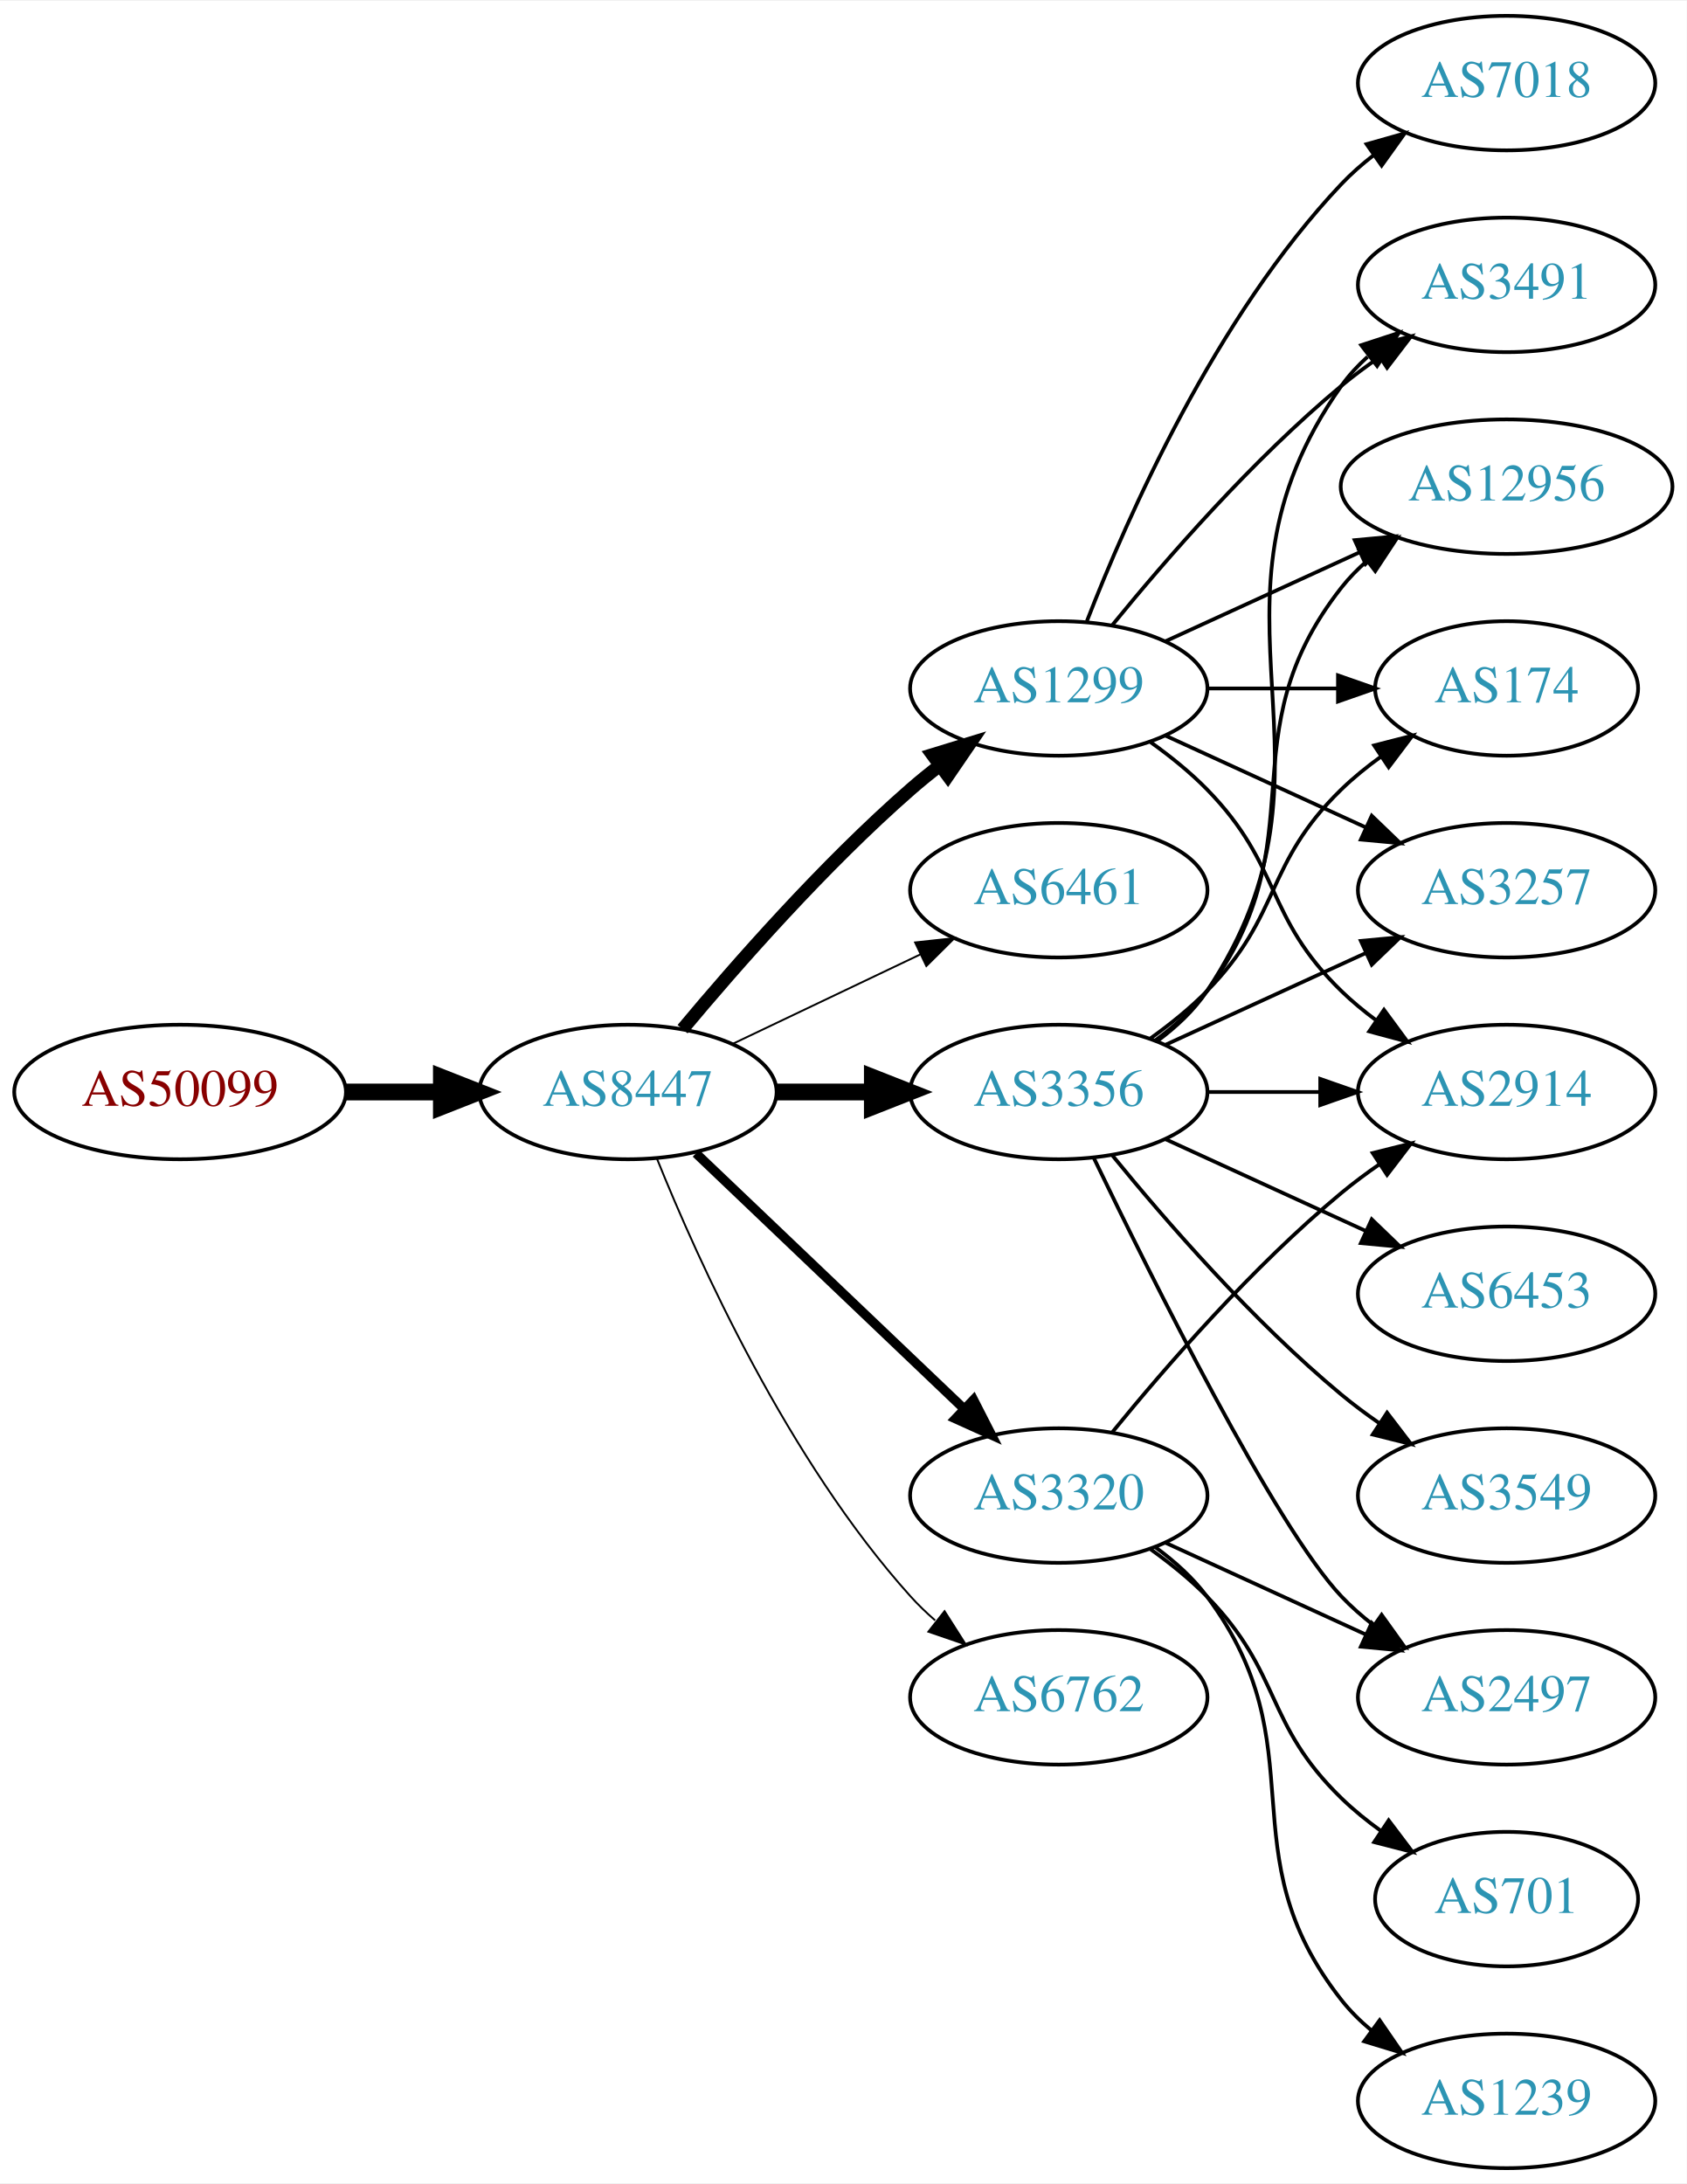
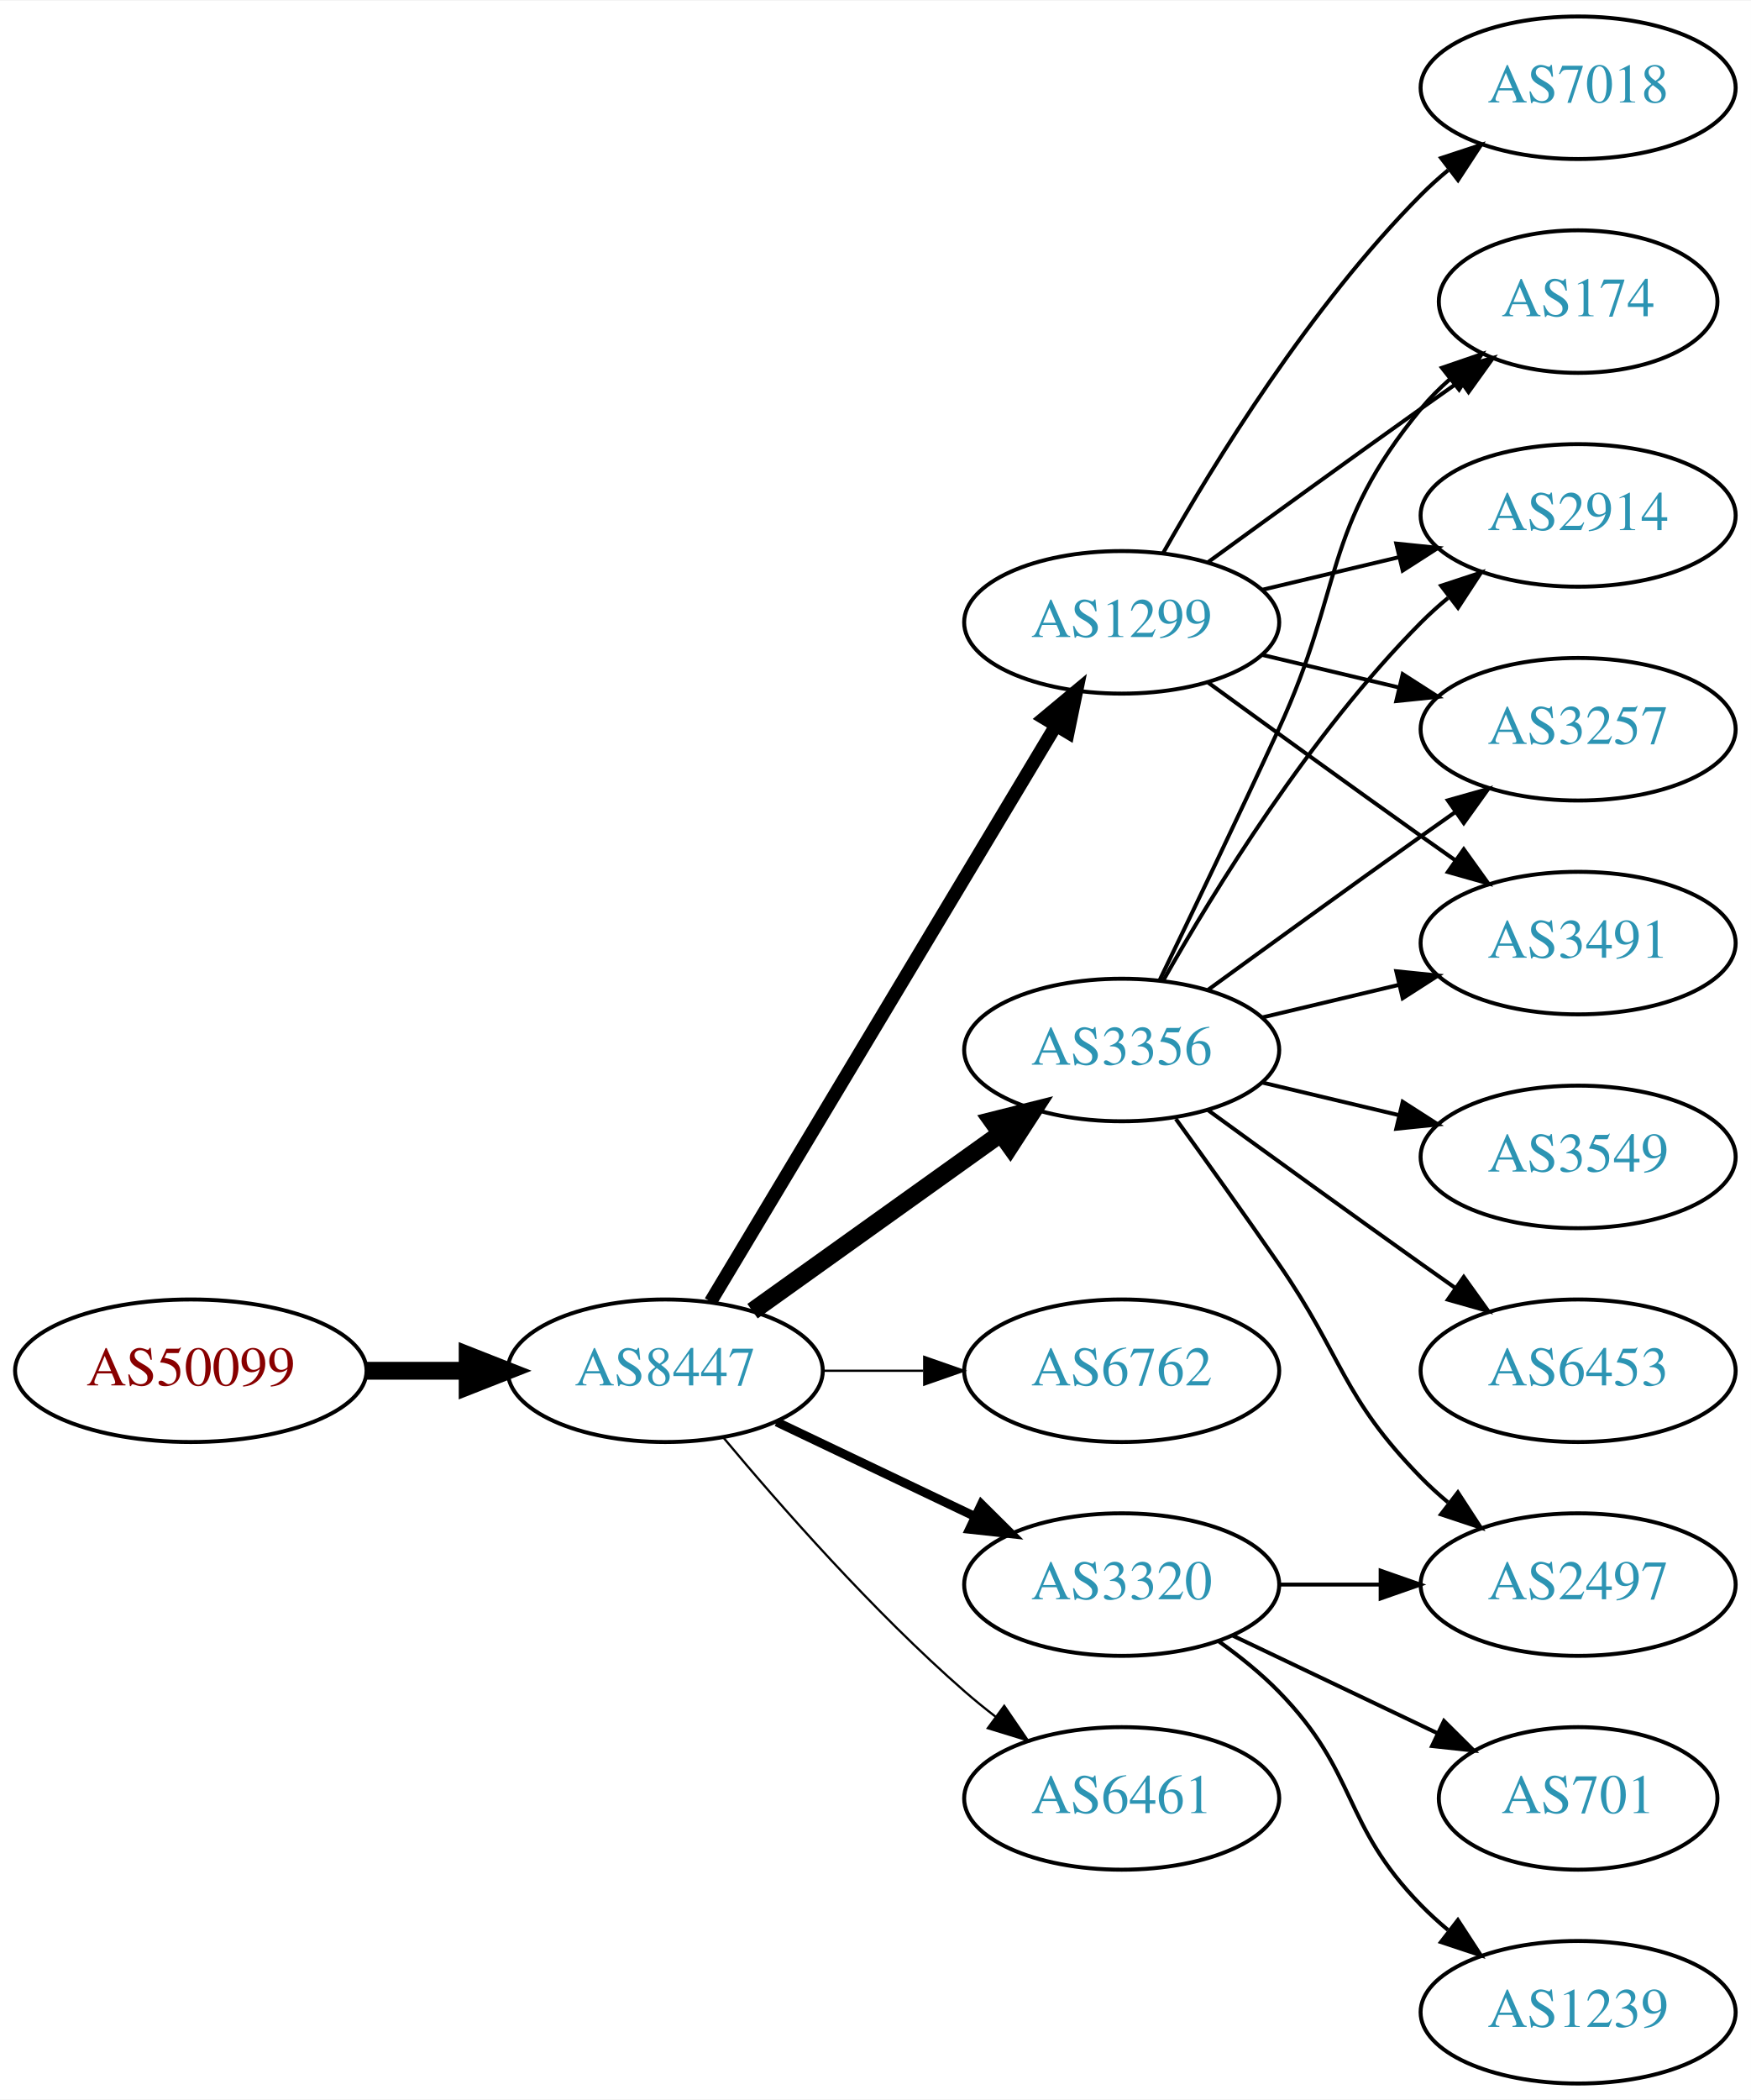
- <svg xmlns="http://www.w3.org/2000/svg" xmlns:xlink="http://www.w3.org/1999/xlink" width="451pt" height="584pt" viewBox="0.00 0.00 451.37 584.00">
-   <g id="graph0" class="graph" transform="scale(1 1) rotate(0) translate(4 580)">
-     <polygon fill="white" stroke="none" points="-4,4 -4,-580 447.37,-580 447.37,4 -4,4" />
+ <svg xmlns="http://www.w3.org/2000/svg" xmlns:xlink="http://www.w3.org/1999/xlink" width="442pt" height="530pt" viewBox="0.00 0.00 442.27 530.00">
+   <g id="graph0" class="graph" transform="scale(1 1) rotate(0) translate(4 526)">
+     <polygon fill="white" stroke="none" points="-4,4 -4,-526 438.271,-526 438.271,4 -4,4" />
    <g id="node1" class="node">
      <g id="a_node1">
        <a xlink:href="/asn/50099" xlink:title="AS50099 ~ Volkskreditbank AG [AT]">
-           <ellipse fill="#ffffff" stroke="black" cx="44.196" cy="-288" rx="44.393" ry="18" />
-           <text text-anchor="middle" x="44.196" y="-284.3" font-family="Times,serif" font-size="14.00" fill="#880000">AS50099</text>
+           <ellipse fill="#ffffff" stroke="black" cx="44.196" cy="-180" rx="44.393" ry="18" />
+           <text text-anchor="middle" x="44.196" y="-176.3" font-family="Times,serif" font-size="14.00" fill="#880000">AS50099</text>
        </a>
      </g>
    </g>
    <g id="node2" class="node">
      <g id="a_node2">
        <a xlink:href="/asn/8447" xlink:title="AS8447 ~ A1 Telekom Austria AG [AT]">
-           <ellipse fill="#ffffff" stroke="black" cx="164.039" cy="-288" rx="39.794" ry="18" />
-           <text text-anchor="middle" x="164.039" y="-284.3" font-family="Times,serif" font-size="14.00" fill="#2c94b3">AS8447</text>
+           <ellipse fill="#ffffff" stroke="black" cx="164.039" cy="-180" rx="39.794" ry="18" />
+           <text text-anchor="middle" x="164.039" y="-176.3" font-family="Times,serif" font-size="14.00" fill="#2c94b3">AS8447</text>
        </a>
      </g>
    </g>
    <g id="edge1" class="edge">
-       <path fill="none" stroke="black" stroke-width="4.5" d="M88.407,-288C96.72,-288 105.482,-288 113.965,-288" />
-       <polygon fill="black" stroke="black" stroke-width="4.5" points="114.123,-291.938 124.123,-288 114.123,-284.063 114.123,-291.938" />
+       <path fill="none" stroke="black" stroke-width="4.5" d="M88.407,-180C96.72,-180 105.482,-180 113.965,-180" />
+       <polygon fill="black" stroke="black" stroke-width="4.5" points="114.123,-183.938 124.123,-180 114.123,-176.063 114.123,-183.938" />
    </g>
    <g id="node3" class="node">
      <g id="a_node3">
        <a xlink:href="/asn/1299" xlink:title="AS1299 ~ Telia Carrier [EU]">
-           <ellipse fill="#ffffff" stroke="black" cx="279.332" cy="-396" rx="39.794" ry="18" />
-           <text text-anchor="middle" x="279.332" y="-392.3" font-family="Times,serif" font-size="14.00" fill="#2c94b3">AS1299</text>
+           <ellipse fill="#ffffff" stroke="black" cx="279.332" cy="-369" rx="39.794" ry="18" />
+           <text text-anchor="middle" x="279.332" y="-365.3" font-family="Times,serif" font-size="14.00" fill="#2c94b3">AS1299</text>
        </a>
      </g>
    </g>
    <g id="edge2" class="edge">
-       <path fill="none" stroke="black" stroke-width="3.5" d="M178.669,-304.817C192.951,-321.929 216.498,-348.745 239.685,-369 242.151,-371.154 244.789,-373.294 247.487,-375.372" />
-       <polygon fill="black" stroke="black" stroke-width="3.5" points="245.512,-378.264 255.641,-381.37 249.66,-372.625 245.512,-378.264" />
+       <path fill="none" stroke="black" stroke-width="3.375" d="M175.494,-197.442C195.475,-230.775 239.18,-303.686 262.666,-342.866" />
+       <polygon fill="black" stroke="black" stroke-width="3.375" points="259.758,-344.823 267.902,-351.6 265.762,-341.224 259.758,-344.823" />
    </g>
    <g id="node4" class="node">
      <g id="a_node4">
-         <a xlink:href="/asn/6461" xlink:title="AS6461 ~ Zayo Bandwidth [US]">
-           <ellipse fill="#ffffff" stroke="black" cx="279.332" cy="-342" rx="39.794" ry="18" />
-           <text text-anchor="middle" x="279.332" y="-338.3" font-family="Times,serif" font-size="14.00" fill="#2c94b3">AS6461</text>
+         <a xlink:href="/asn/3356" xlink:title="AS3356 ~ Level 3 Parent, LLC [US]">
+           <ellipse fill="#ffffff" stroke="black" cx="279.332" cy="-261" rx="39.794" ry="18" />
+           <text text-anchor="middle" x="279.332" y="-257.3" font-family="Times,serif" font-size="14.00" fill="#2c94b3">AS3356</text>
        </a>
      </g>
    </g>
    <g id="edge3" class="edge">
-       <path fill="none" stroke="black" stroke-width="0.5" d="M192.175,-300.934C207.169,-308.081 225.99,-317.052 242.213,-324.785" />
-       <polygon fill="black" stroke="black" stroke-width="0.5" points="240.884,-328.028 251.417,-329.171 243.895,-321.709 240.884,-328.028" />
+       <path fill="none" stroke="black" stroke-width="4.5" d="M186.083,-195.046C203.697,-207.639 229.036,-225.755 248.701,-239.816" />
+       <polygon fill="black" stroke="black" stroke-width="4.5" points="246.591,-243.147 257.016,-245.76 251.171,-236.741 246.591,-243.147" />
    </g>
    <g id="node5" class="node">
      <g id="a_node5">
-         <a xlink:href="/asn/3320" xlink:title="AS3320 ~ DTAG [DE]">
+         <a xlink:href="/asn/6762" xlink:title="AS6762 ~ TELECOM ITALIA SPARKLE S.p.A. [IT]">
          <ellipse fill="#ffffff" stroke="black" cx="279.332" cy="-180" rx="39.794" ry="18" />
-           <text text-anchor="middle" x="279.332" y="-176.3" font-family="Times,serif" font-size="14.00" fill="#2c94b3">AS3320</text>
+           <text text-anchor="middle" x="279.332" y="-176.3" font-family="Times,serif" font-size="14.00" fill="#2c94b3">AS6762</text>
        </a>
      </g>
    </g>
    <g id="edge4" class="edge">
-       <path fill="none" stroke="black" stroke-width="2.5" d="M182.245,-271.597C201.321,-253.413 232.241,-223.937 253.838,-203.349" />
-       <polygon fill="black" stroke="black" stroke-width="2.5" points="256.511,-205.637 261.334,-196.203 251.681,-200.57 256.511,-205.637" />
+       <path fill="none" stroke="black" stroke-width="0.562" d="M203.711,-180C211.914,-180 220.678,-180 229.21,-180" />
+       <polygon fill="black" stroke="black" stroke-width="0.562" points="229.449,-183.5 239.449,-180 229.449,-176.5 229.449,-183.5" />
    </g>
    <g id="node6" class="node">
      <g id="a_node6">
-         <a xlink:href="/asn/3356" xlink:title="AS3356 ~ Level 3 Parent, LLC [US]">
-           <ellipse fill="#ffffff" stroke="black" cx="279.332" cy="-288" rx="39.794" ry="18" />
-           <text text-anchor="middle" x="279.332" y="-284.3" font-family="Times,serif" font-size="14.00" fill="#2c94b3">AS3356</text>
+         <a xlink:href="/asn/3320" xlink:title="AS3320 ~ DTAG [DE]">
+           <ellipse fill="#ffffff" stroke="black" cx="279.332" cy="-126" rx="39.794" ry="18" />
+           <text text-anchor="middle" x="279.332" y="-122.3" font-family="Times,serif" font-size="14.00" fill="#2c94b3">AS3320</text>
        </a>
      </g>
    </g>
    <g id="edge5" class="edge">
-       <path fill="none" stroke="black" stroke-width="4.5" d="M203.711,-288C211.914,-288 220.678,-288 229.21,-288" />
-       <polygon fill="black" stroke="black" stroke-width="4.5" points="229.449,-291.938 239.449,-288 229.449,-284.063 229.449,-291.938" />
+       <path fill="none" stroke="black" stroke-width="2.25" d="M192.175,-167.066C207.169,-159.919 225.99,-150.948 242.213,-143.215" />
+       <polygon fill="black" stroke="black" stroke-width="2.25" points="243.895,-146.291 251.417,-138.829 240.884,-139.972 243.895,-146.291" />
    </g>
    <g id="node7" class="node">
      <g id="a_node7">
-         <a xlink:href="/asn/6762" xlink:title="AS6762 ~ TELECOM ITALIA SPARKLE S.p.A. [IT]">
-           <ellipse fill="#ffffff" stroke="black" cx="279.332" cy="-126" rx="39.794" ry="18" />
-           <text text-anchor="middle" x="279.332" y="-122.3" font-family="Times,serif" font-size="14.00" fill="#2c94b3">AS6762</text>
+         <a xlink:href="/asn/6461" xlink:title="AS6461 ~ Zayo Bandwidth [US]">
+           <ellipse fill="#ffffff" stroke="black" cx="279.332" cy="-72" rx="39.794" ry="18" />
+           <text text-anchor="middle" x="279.332" y="-68.3" font-family="Times,serif" font-size="14.00" fill="#2c94b3">AS6461</text>
        </a>
      </g>
    </g>
    <g id="edge6" class="edge">
-       <path fill="none" stroke="black" stroke-width="0.5" d="M171.786,-270.213C182.837,-242.757 206.891,-189.422 239.685,-153 241.688,-150.776 243.906,-148.637 246.239,-146.603" />
-       <polygon fill="black" stroke="black" stroke-width="0.5" points="248.769,-149.065 254.458,-140.127 244.437,-143.567 248.769,-149.065" />
+       <path fill="none" stroke="black" stroke-width="0.562" d="M178.669,-163.183C192.951,-146.071 216.498,-119.255 239.685,-99 242.151,-96.846 244.789,-94.706 247.487,-92.628" />
+       <polygon fill="black" stroke="black" stroke-width="0.562" points="249.66,-95.375 255.641,-86.63 245.512,-89.736 249.66,-95.375" />
+     </g>
+     <g id="node8" class="node">
+       <g id="a_node8">
+         <a xlink:href="/asn/174" xlink:title="AS174 ~ Cogent Communications [US]">
+           <ellipse fill="#ffffff" stroke="black" cx="394.625" cy="-450" rx="35.194" ry="18" />
+           <text text-anchor="middle" x="394.625" y="-446.3" font-family="Times,serif" font-size="14.00" fill="#2c94b3">AS174</text>
+         </a>
+       </g>
+     </g>
+     <g id="edge14" class="edge">
+       <path fill="none" stroke="black" d="M301.18,-384.222C316.114,-395.091 336.727,-410.025 354.978,-423 358.188,-425.282 361.557,-427.661 364.912,-430.018" />
+       <polygon fill="black" stroke="black" points="362.924,-432.899 373.123,-435.77 366.94,-427.166 362.924,-432.899" />
+     </g>
+     <g id="node9" class="node">
+       <g id="a_node9">
+         <a xlink:href="/asn/2914" xlink:title="AS2914 ~ NTT America, Inc. [US]">
+           <ellipse fill="#ffffff" stroke="black" cx="394.625" cy="-396" rx="39.794" ry="18" />
+           <text text-anchor="middle" x="394.625" y="-392.3" font-family="Times,serif" font-size="14.00" fill="#2c94b3">AS2914</text>
+         </a>
+       </g>
+     </g>
+     <g id="edge15" class="edge">
+       <path fill="none" stroke="black" d="M314.939,-377.248C325.81,-379.838 337.964,-382.735 349.407,-385.462" />
+       <polygon fill="black" stroke="black" points="348.69,-388.889 359.229,-387.803 350.313,-382.08 348.69,-388.889" />
+     </g>
+     <g id="node12" class="node">
+       <g id="a_node12">
+         <a xlink:href="/asn/3257" xlink:title="AS3257 ~ GTT [DE]">
+           <ellipse fill="#ffffff" stroke="black" cx="394.625" cy="-342" rx="39.794" ry="18" />
+           <text text-anchor="middle" x="394.625" y="-338.3" font-family="Times,serif" font-size="14.00" fill="#2c94b3">AS3257</text>
+         </a>
+       </g>
+     </g>
+     <g id="edge18" class="edge">
+       <path fill="none" stroke="black" d="M314.939,-360.752C325.81,-358.162 337.964,-355.265 349.407,-352.538" />
+       <polygon fill="black" stroke="black" points="350.313,-355.92 359.229,-350.197 348.69,-349.111 350.313,-355.92" />
+     </g>
+     <g id="node14" class="node">
+       <g id="a_node14">
+         <a xlink:href="/asn/3491" xlink:title="AS3491 ~ PCCW Global, Inc. [US]">
+           <ellipse fill="#ffffff" stroke="black" cx="394.625" cy="-288" rx="39.794" ry="18" />
+           <text text-anchor="middle" x="394.625" y="-284.3" font-family="Times,serif" font-size="14.00" fill="#2c94b3">AS3491</text>
+         </a>
+       </g>
+     </g>
+     <g id="edge17" class="edge">
+       <path fill="none" stroke="black" d="M301.18,-353.778C316.114,-342.909 336.727,-327.975 354.978,-315 357.799,-312.995 360.742,-310.915 363.69,-308.841" />
+       <polygon fill="black" stroke="black" points="365.736,-311.681 371.914,-303.074 361.717,-305.95 365.736,-311.681" />
+     </g>
+     <g id="node15" class="node">
+       <g id="a_node15">
+         <a xlink:href="/asn/7018" xlink:title="AS7018 ~ AT&amp;T Services, Inc. [US]">
+           <ellipse fill="#ffffff" stroke="black" cx="394.625" cy="-504" rx="39.794" ry="18" />
+           <text text-anchor="middle" x="394.625" y="-500.3" font-family="Times,serif" font-size="14.00" fill="#2c94b3">AS7018</text>
+         </a>
+       </g>
+     </g>
+     <g id="edge16" class="edge">
+       <path fill="none" stroke="black" d="M289.791,-386.49C302.573,-409.096 327.005,-448.886 354.978,-477 357.089,-479.121 359.385,-481.188 361.77,-483.171" />
+       <polygon fill="black" stroke="black" points="360.023,-486.242 370.086,-489.556 364.286,-480.69 360.023,-486.242" />
+     </g>
+     <g id="edge7" class="edge">
+       <path fill="none" stroke="black" d="M288.913,-278.633C296.837,-294.998 308.873,-320.065 318.978,-342 335.462,-377.781 329.913,-392.606 354.978,-423 357.113,-425.589 359.556,-428.041 362.152,-430.334" />
+       <polygon fill="black" stroke="black" points="360.229,-433.275 370.251,-436.712 364.56,-427.775 360.229,-433.275" />
+     </g>
+     <g id="edge8" class="edge">
+       <path fill="none" stroke="black" d="M289.791,-278.49C302.573,-301.096 327.005,-340.886 354.978,-369 357.089,-371.121 359.385,-373.188 361.77,-375.171" />
+       <polygon fill="black" stroke="black" points="360.023,-378.242 370.086,-381.556 364.286,-372.69 360.023,-378.242" />
    </g>
    <g id="node10" class="node">
      <g id="a_node10">
-         <a xlink:href="/asn/3257" xlink:title="AS3257 ~ GTT [DE]">
-           <ellipse fill="#ffffff" stroke="black" cx="399.174" cy="-342" rx="39.794" ry="18" />
-           <text text-anchor="middle" x="399.174" y="-338.3" font-family="Times,serif" font-size="14.00" fill="#2c94b3">AS3257</text>
-         </a>
-       </g>
-     </g>
-     <g id="edge15" class="edge">
-       <path fill="none" stroke="black" d="M307.96,-383.339C323.917,-376.027 344.188,-366.739 361.471,-358.819" />
-       <polygon fill="black" stroke="black" points="363.085,-361.929 370.718,-354.581 360.169,-355.565 363.085,-361.929" />
+         <a xlink:href="/asn/2497" xlink:title="AS2497 ~ Internet Initiative Japan Inc. [JP]">
+           <ellipse fill="#ffffff" stroke="black" cx="394.625" cy="-126" rx="39.794" ry="18" />
+           <text text-anchor="middle" x="394.625" y="-122.3" font-family="Times,serif" font-size="14.00" fill="#2c94b3">AS2497</text>
+         </a>
+       </g>
+     </g>
+     <g id="edge9" class="edge">
+       <path fill="none" stroke="black" d="M293.011,-243.594C300.626,-233.063 310.459,-219.33 318.978,-207 335.374,-183.269 334.806,-173.617 354.978,-153 357.071,-150.861 359.354,-148.782 361.731,-146.79" />
+       <polygon fill="black" stroke="black" points="364.249,-149.268 370.031,-140.389 359.974,-143.725 364.249,-149.268" />
    </g>
    <g id="node11" class="node">
      <g id="a_node11">
-         <a xlink:href="/asn/3491" xlink:title="AS3491 ~ PCCW Global, Inc. [US]">
-           <ellipse fill="#ffffff" stroke="black" cx="399.174" cy="-504" rx="39.794" ry="18" />
-           <text text-anchor="middle" x="399.174" y="-500.3" font-family="Times,serif" font-size="14.00" fill="#2c94b3">AS3491</text>
-         </a>
-       </g>
-     </g>
-     <g id="edge17" class="edge">
-       <path fill="none" stroke="black" d="M293.751,-413.065C307.865,-430.375 331.28,-457.345 354.978,-477 358.194,-479.668 361.695,-482.27 365.265,-484.741" />
-       <polygon fill="black" stroke="black" points="363.343,-487.666 373.622,-490.236 367.189,-481.817 363.343,-487.666" />
-     </g>
-     <g id="node12" class="node">
-       <g id="a_node12">
-         <a xlink:href="/asn/12956" xlink:title="AS12956 ~ TELXIUS [ES]">
-           <ellipse fill="#ffffff" stroke="black" cx="399.174" cy="-450" rx="44.393" ry="18" />
-           <text text-anchor="middle" x="399.174" y="-446.3" font-family="Times,serif" font-size="14.00" fill="#2c94b3">AS12956</text>
-         </a>
-       </g>
-     </g>
-     <g id="edge16" class="edge">
-       <path fill="none" stroke="black" d="M307.96,-408.661C323.458,-415.762 343.025,-424.728 359.971,-432.494" />
-       <polygon fill="black" stroke="black" points="358.525,-435.681 369.074,-436.665 361.441,-429.317 358.525,-435.681" />
+         <a xlink:href="/asn/3549" xlink:title="AS3549 ~ Level 3 Parent, LLC [US]">
+           <ellipse fill="#ffffff" stroke="black" cx="394.625" cy="-234" rx="39.794" ry="18" />
+           <text text-anchor="middle" x="394.625" y="-230.3" font-family="Times,serif" font-size="14.00" fill="#2c94b3">AS3549</text>
+         </a>
+       </g>
+     </g>
+     <g id="edge10" class="edge">
+       <path fill="none" stroke="black" d="M314.939,-252.752C325.81,-250.162 337.964,-247.265 349.407,-244.538" />
+       <polygon fill="black" stroke="black" points="350.313,-247.92 359.229,-242.197 348.69,-241.111 350.313,-247.92" />
+     </g>
+     <g id="edge11" class="edge">
+       <path fill="none" stroke="black" d="M301.18,-276.222C316.114,-287.091 336.727,-302.025 354.978,-315 357.799,-317.005 360.742,-319.085 363.69,-321.159" />
+       <polygon fill="black" stroke="black" points="361.717,-324.05 371.914,-326.926 365.736,-318.319 361.717,-324.05" />
    </g>
    <g id="node13" class="node">
      <g id="a_node13">
-         <a xlink:href="/asn/2914" xlink:title="AS2914 ~ NTT America, Inc. [US]">
-           <ellipse fill="#ffffff" stroke="black" cx="399.174" cy="-288" rx="39.794" ry="18" />
-           <text text-anchor="middle" x="399.174" y="-284.3" font-family="Times,serif" font-size="14.00" fill="#2c94b3">AS2914</text>
-         </a>
-       </g>
-     </g>
-     <g id="edge19" class="edge">
-       <path fill="none" stroke="black" d="M303.926,-381.611C309.182,-377.852 314.513,-373.563 318.978,-369 339.151,-348.383 334.285,-335.094 354.978,-315 357.823,-312.237 360.997,-309.614 364.297,-307.166" />
-       <polygon fill="black" stroke="black" points="366.363,-309.994 372.645,-301.462 362.414,-304.214 366.363,-309.994" />
-     </g>
-     <g id="node15" class="node">
-       <g id="a_node15">
-         <a xlink:href="/asn/174" xlink:title="AS174 ~ Cogent Communications [US]">
-           <ellipse fill="#ffffff" stroke="black" cx="399.174" cy="-396" rx="35.194" ry="18" />
-           <text text-anchor="middle" x="399.174" y="-392.3" font-family="Times,serif" font-size="14.00" fill="#2c94b3">AS174</text>
-         </a>
-       </g>
+         <a xlink:href="/asn/6453" xlink:title="AS6453 ~ TATA COMMUNICATIONS (AMERICA) INC [US]">
+           <ellipse fill="#ffffff" stroke="black" cx="394.625" cy="-180" rx="39.794" ry="18" />
+           <text text-anchor="middle" x="394.625" y="-176.3" font-family="Times,serif" font-size="14.00" fill="#2c94b3">AS6453</text>
+         </a>
+       </g>
+     </g>
+     <g id="edge12" class="edge">
+       <path fill="none" stroke="black" d="M301.18,-245.778C316.114,-234.909 336.727,-219.975 354.978,-207 357.799,-204.995 360.742,-202.915 363.69,-200.841" />
+       <polygon fill="black" stroke="black" points="365.736,-203.681 371.914,-195.074 361.717,-197.95 365.736,-203.681" />
+     </g>
+     <g id="edge13" class="edge">
+       <path fill="none" stroke="black" d="M314.939,-269.248C325.81,-271.838 337.964,-274.735 349.407,-277.462" />
+       <polygon fill="black" stroke="black" points="348.69,-280.889 359.229,-279.803 350.313,-274.08 348.69,-280.889" />
    </g>
    <g id="edge20" class="edge">
-       <path fill="none" stroke="black" d="M319.244,-396C330.331,-396 342.491,-396 353.873,-396" />
-       <polygon fill="black" stroke="black" points="354.055,-399.5 364.055,-396 354.055,-392.5 354.055,-399.5" />
+       <path fill="none" stroke="black" d="M319.004,-126C327.207,-126 335.971,-126 344.503,-126" />
+       <polygon fill="black" stroke="black" points="344.742,-129.5 354.742,-126 344.742,-122.5 344.742,-129.5" />
    </g>
    <g id="node16" class="node">
      <g id="a_node16">
-         <a xlink:href="/asn/7018" xlink:title="AS7018 ~ AT&amp;T Services, Inc. [US]">
-           <ellipse fill="#ffffff" stroke="black" cx="399.174" cy="-558" rx="39.794" ry="18" />
-           <text text-anchor="middle" x="399.174" y="-554.3" font-family="Times,serif" font-size="14.00" fill="#2c94b3">AS7018</text>
-         </a>
-       </g>
-     </g>
-     <g id="edge18" class="edge">
-       <path fill="none" stroke="black" d="M286.855,-413.994C297.605,-441.728 321.262,-495.429 354.978,-531 357.564,-533.728 360.481,-536.294 363.55,-538.677" />
-       <polygon fill="black" stroke="black" points="361.704,-541.658 371.898,-544.543 365.728,-535.93 361.704,-541.658" />
-     </g>
-     <g id="node8" class="node">
-       <g id="a_node8">
-         <a xlink:href="/asn/2497" xlink:title="AS2497 ~ Internet Initiative Japan Inc. [JP]">
-           <ellipse fill="#ffffff" stroke="black" cx="399.174" cy="-126" rx="39.794" ry="18" />
-           <text text-anchor="middle" x="399.174" y="-122.3" font-family="Times,serif" font-size="14.00" fill="#2c94b3">AS2497</text>
-         </a>
-       </g>
-     </g>
-     <g id="edge22" class="edge">
-       <path fill="none" stroke="black" d="M307.96,-167.339C323.917,-160.027 344.188,-150.739 361.471,-142.819" />
-       <polygon fill="black" stroke="black" points="363.085,-145.929 370.718,-138.581 360.169,-139.565 363.085,-145.929" />
-     </g>
-     <g id="edge23" class="edge">
-       <path fill="none" stroke="black" d="M293.751,-197.065C307.865,-214.375 331.28,-241.345 354.978,-261 358.194,-263.668 361.695,-266.27 365.265,-268.741" />
-       <polygon fill="black" stroke="black" points="363.343,-271.666 373.622,-274.236 367.189,-265.817 363.343,-271.666" />
+         <a xlink:href="/asn/701" xlink:title="AS701 ~ UUNET [US]">
+           <ellipse fill="#ffffff" stroke="black" cx="394.625" cy="-72" rx="35.194" ry="18" />
+           <text text-anchor="middle" x="394.625" y="-68.3" font-family="Times,serif" font-size="14.00" fill="#2c94b3">AS701</text>
+         </a>
+       </g>
+     </g>
+     <g id="edge19" class="edge">
+       <path fill="none" stroke="black" d="M307.468,-113.066C322.9,-105.71 342.385,-96.423 358.92,-88.541" />
+       <polygon fill="black" stroke="black" points="360.741,-91.551 368.262,-84.089 357.729,-85.232 360.741,-91.551" />
    </g>
    <g id="node17" class="node">
      <g id="a_node17">
        <a xlink:href="/asn/1239" xlink:title="AS1239 ~ Sprint [US]">
-           <ellipse fill="#ffffff" stroke="black" cx="399.174" cy="-18" rx="39.794" ry="18" />
-           <text text-anchor="middle" x="399.174" y="-14.3" font-family="Times,serif" font-size="14.00" fill="#2c94b3">AS1239</text>
+           <ellipse fill="#ffffff" stroke="black" cx="394.625" cy="-18" rx="39.794" ry="18" />
+           <text text-anchor="middle" x="394.625" y="-14.3" font-family="Times,serif" font-size="14.00" fill="#2c94b3">AS1239</text>
        </a>
      </g>
    </g>
    <g id="edge21" class="edge">
-       <path fill="none" stroke="black" d="M305.262,-166.118C310.338,-162.389 315.256,-157.984 318.978,-153 349.249,-112.458 323.679,-84.754 354.978,-45 357.303,-42.047 360.047,-39.33 363.006,-36.853" />
-       <polygon fill="black" stroke="black" points="365.199,-39.585 371.203,-30.855 361.065,-33.936 365.199,-39.585" />
-     </g>
-     <g id="node18" class="node">
-       <g id="a_node18">
-         <a xlink:href="/asn/701" xlink:title="AS701 ~ UUNET [US]">
-           <ellipse fill="#ffffff" stroke="black" cx="399.174" cy="-72" rx="35.194" ry="18" />
-           <text text-anchor="middle" x="399.174" y="-68.3" font-family="Times,serif" font-size="14.00" fill="#2c94b3">AS701</text>
-         </a>
-       </g>
-     </g>
-     <g id="edge24" class="edge">
-       <path fill="none" stroke="black" d="M303.926,-165.611C309.182,-161.852 314.513,-157.563 318.978,-153 339.151,-132.383 334.285,-119.094 354.978,-99 358.206,-95.866 361.857,-92.911 365.635,-90.188" />
-       <polygon fill="black" stroke="black" points="367.614,-93.075 373.995,-84.617 363.732,-87.25 367.614,-93.075" />
-     </g>
-     <g id="edge7" class="edge">
-       <path fill="none" stroke="black" d="M288.679,-270.405C304.146,-238.268 337.291,-171.66 354.978,-153 357.564,-150.272 360.481,-147.706 363.55,-145.323" />
-       <polygon fill="black" stroke="black" points="365.728,-148.07 371.898,-139.457 361.704,-142.342 365.728,-148.07" />
-     </g>
-     <g id="node9" class="node">
-       <g id="a_node9">
-         <a xlink:href="/asn/6453" xlink:title="AS6453 ~ TATA COMMUNICATIONS (AMERICA) INC [US]">
-           <ellipse fill="#ffffff" stroke="black" cx="399.174" cy="-234" rx="39.794" ry="18" />
-           <text text-anchor="middle" x="399.174" y="-230.3" font-family="Times,serif" font-size="14.00" fill="#2c94b3">AS6453</text>
-         </a>
-       </g>
-     </g>
-     <g id="edge8" class="edge">
-       <path fill="none" stroke="black" d="M307.96,-275.339C323.917,-268.027 344.188,-258.739 361.471,-250.819" />
-       <polygon fill="black" stroke="black" points="363.085,-253.929 370.718,-246.581 360.169,-247.565 363.085,-253.929" />
-     </g>
-     <g id="edge9" class="edge">
-       <path fill="none" stroke="black" d="M307.96,-300.661C323.917,-307.973 344.188,-317.261 361.471,-325.181" />
-       <polygon fill="black" stroke="black" points="360.169,-328.435 370.718,-329.419 363.085,-322.071 360.169,-328.435" />
-     </g>
-     <g id="edge10" class="edge">
-       <path fill="none" stroke="black" d="M305.651,-301.607C310.707,-305.351 315.518,-309.831 318.978,-315 360.003,-376.294 312.399,-416.775 354.978,-477 356.969,-479.816 359.356,-482.401 361.972,-484.76" />
-       <polygon fill="black" stroke="black" points="360.271,-487.865 370.34,-491.162 364.525,-482.306 360.271,-487.865" />
-     </g>
-     <g id="edge11" class="edge">
-       <path fill="none" stroke="black" d="M305.262,-301.882C310.338,-305.611 315.256,-310.016 318.978,-315 349.249,-355.542 323.679,-383.246 354.978,-423 357.002,-425.571 359.344,-427.963 361.868,-430.174" />
-       <polygon fill="black" stroke="black" points="359.782,-432.984 369.858,-436.261 364.025,-427.416 359.782,-432.984" />
-     </g>
-     <g id="edge12" class="edge">
-       <path fill="none" stroke="black" d="M319.244,-288C328.798,-288 339.147,-288 349.11,-288" />
-       <polygon fill="black" stroke="black" points="349.302,-291.5 359.302,-288 349.302,-284.5 349.302,-291.5" />
-     </g>
-     <g id="node14" class="node">
-       <g id="a_node14">
-         <a xlink:href="/asn/3549" xlink:title="AS3549 ~ Level 3 Parent, LLC [US]">
-           <ellipse fill="#ffffff" stroke="black" cx="399.174" cy="-180" rx="39.794" ry="18" />
-           <text text-anchor="middle" x="399.174" y="-176.3" font-family="Times,serif" font-size="14.00" fill="#2c94b3">AS3549</text>
-         </a>
-       </g>
-     </g>
-     <g id="edge13" class="edge">
-       <path fill="none" stroke="black" d="M293.751,-270.935C307.865,-253.625 331.28,-226.655 354.978,-207 358.194,-204.332 361.695,-201.73 365.265,-199.259" />
-       <polygon fill="black" stroke="black" points="367.189,-202.183 373.622,-193.764 363.343,-196.334 367.189,-202.183" />
-     </g>
-     <g id="edge14" class="edge">
-       <path fill="none" stroke="black" d="M303.926,-302.389C309.182,-306.148 314.513,-310.437 318.978,-315 339.151,-335.617 334.285,-348.906 354.978,-369 358.206,-372.134 361.857,-375.089 365.635,-377.812" />
-       <polygon fill="black" stroke="black" points="363.732,-380.75 373.995,-383.383 367.614,-374.925 363.732,-380.75" />
+       <path fill="none" stroke="black" d="M303.926,-111.611C309.182,-107.852 314.513,-103.563 318.978,-99 339.151,-78.383 334.806,-65.617 354.978,-45 357.071,-42.861 359.354,-40.782 361.731,-38.79" />
+       <polygon fill="black" stroke="black" points="364.249,-41.268 370.031,-32.389 359.974,-35.725 364.249,-41.268" />
    </g>
  </g>
</svg>
